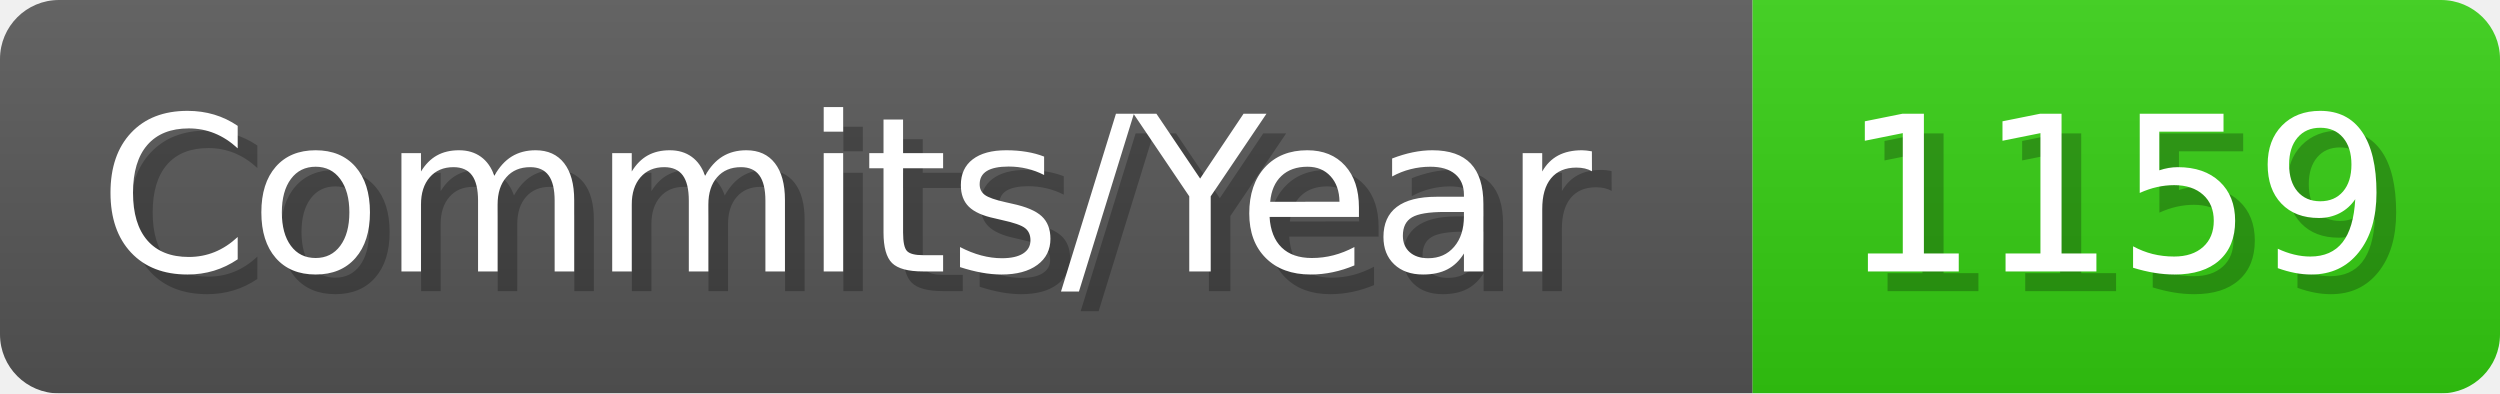
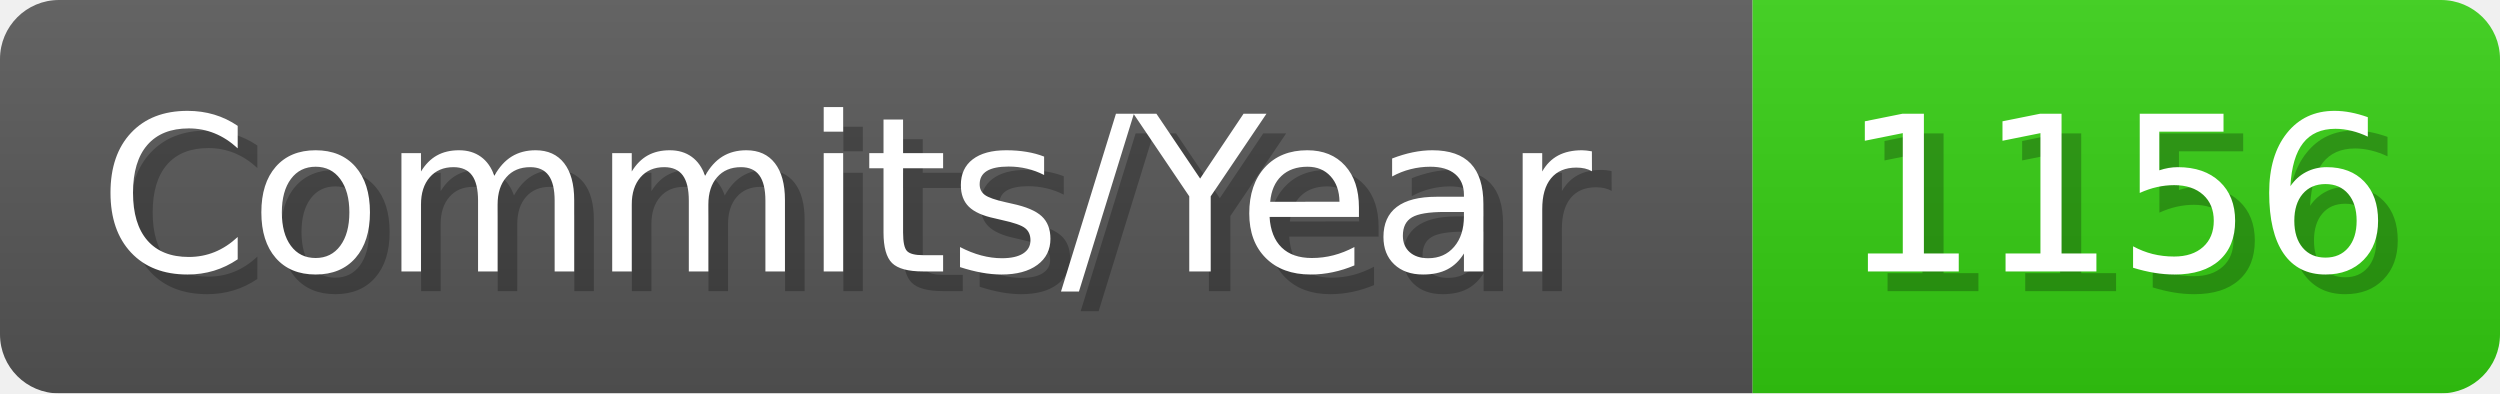
- <svg xmlns="http://www.w3.org/2000/svg" width="127.1" height="20" viewBox="0 0 1271 200" role="img" aria-label="Commits/Year: 1159">
+ <svg xmlns="http://www.w3.org/2000/svg" width="127.1" height="20" viewBox="0 0 1271 200" role="img" aria-label="Commits/Year: 1156">
  <linearGradient id="aUPdi" x2="0" y2="100%">
    <stop offset="0" stop-opacity=".1" stop-color="#EEE" />
    <stop offset="1" stop-opacity=".1" />
  </linearGradient>
  <mask id="WfAiQ">
    <rect width="1271" height="200" rx="30" fill="#FFF" />
  </mask>
  <g mask="url(#WfAiQ)">
    <rect width="891" height="200" fill="#555" />
    <rect width="380" height="200" fill="#3C1" x="891" />
    <rect width="1271" height="200" fill="url(#aUPdi)" />
  </g>
  <g aria-hidden="true" fill="#fff" text-anchor="start" font-family="Verdana,DejaVu Sans,sans-serif" font-size="110">
    <text x="60" y="148" textLength="791" fill="#000" opacity="0.25">Commits/Year</text>
    <text x="50" y="138" textLength="791">Commits/Year</text>
-     <text x="946" y="148" textLength="280" fill="#000" opacity="0.25">1159</text>
-     <text x="936" y="138" textLength="280">1159</text>
+     <text x="946" y="148" textLength="280" fill="#000" opacity="0.25">1156</text>
+     <text x="936" y="138" textLength="280">1156</text>
  </g>
</svg>
